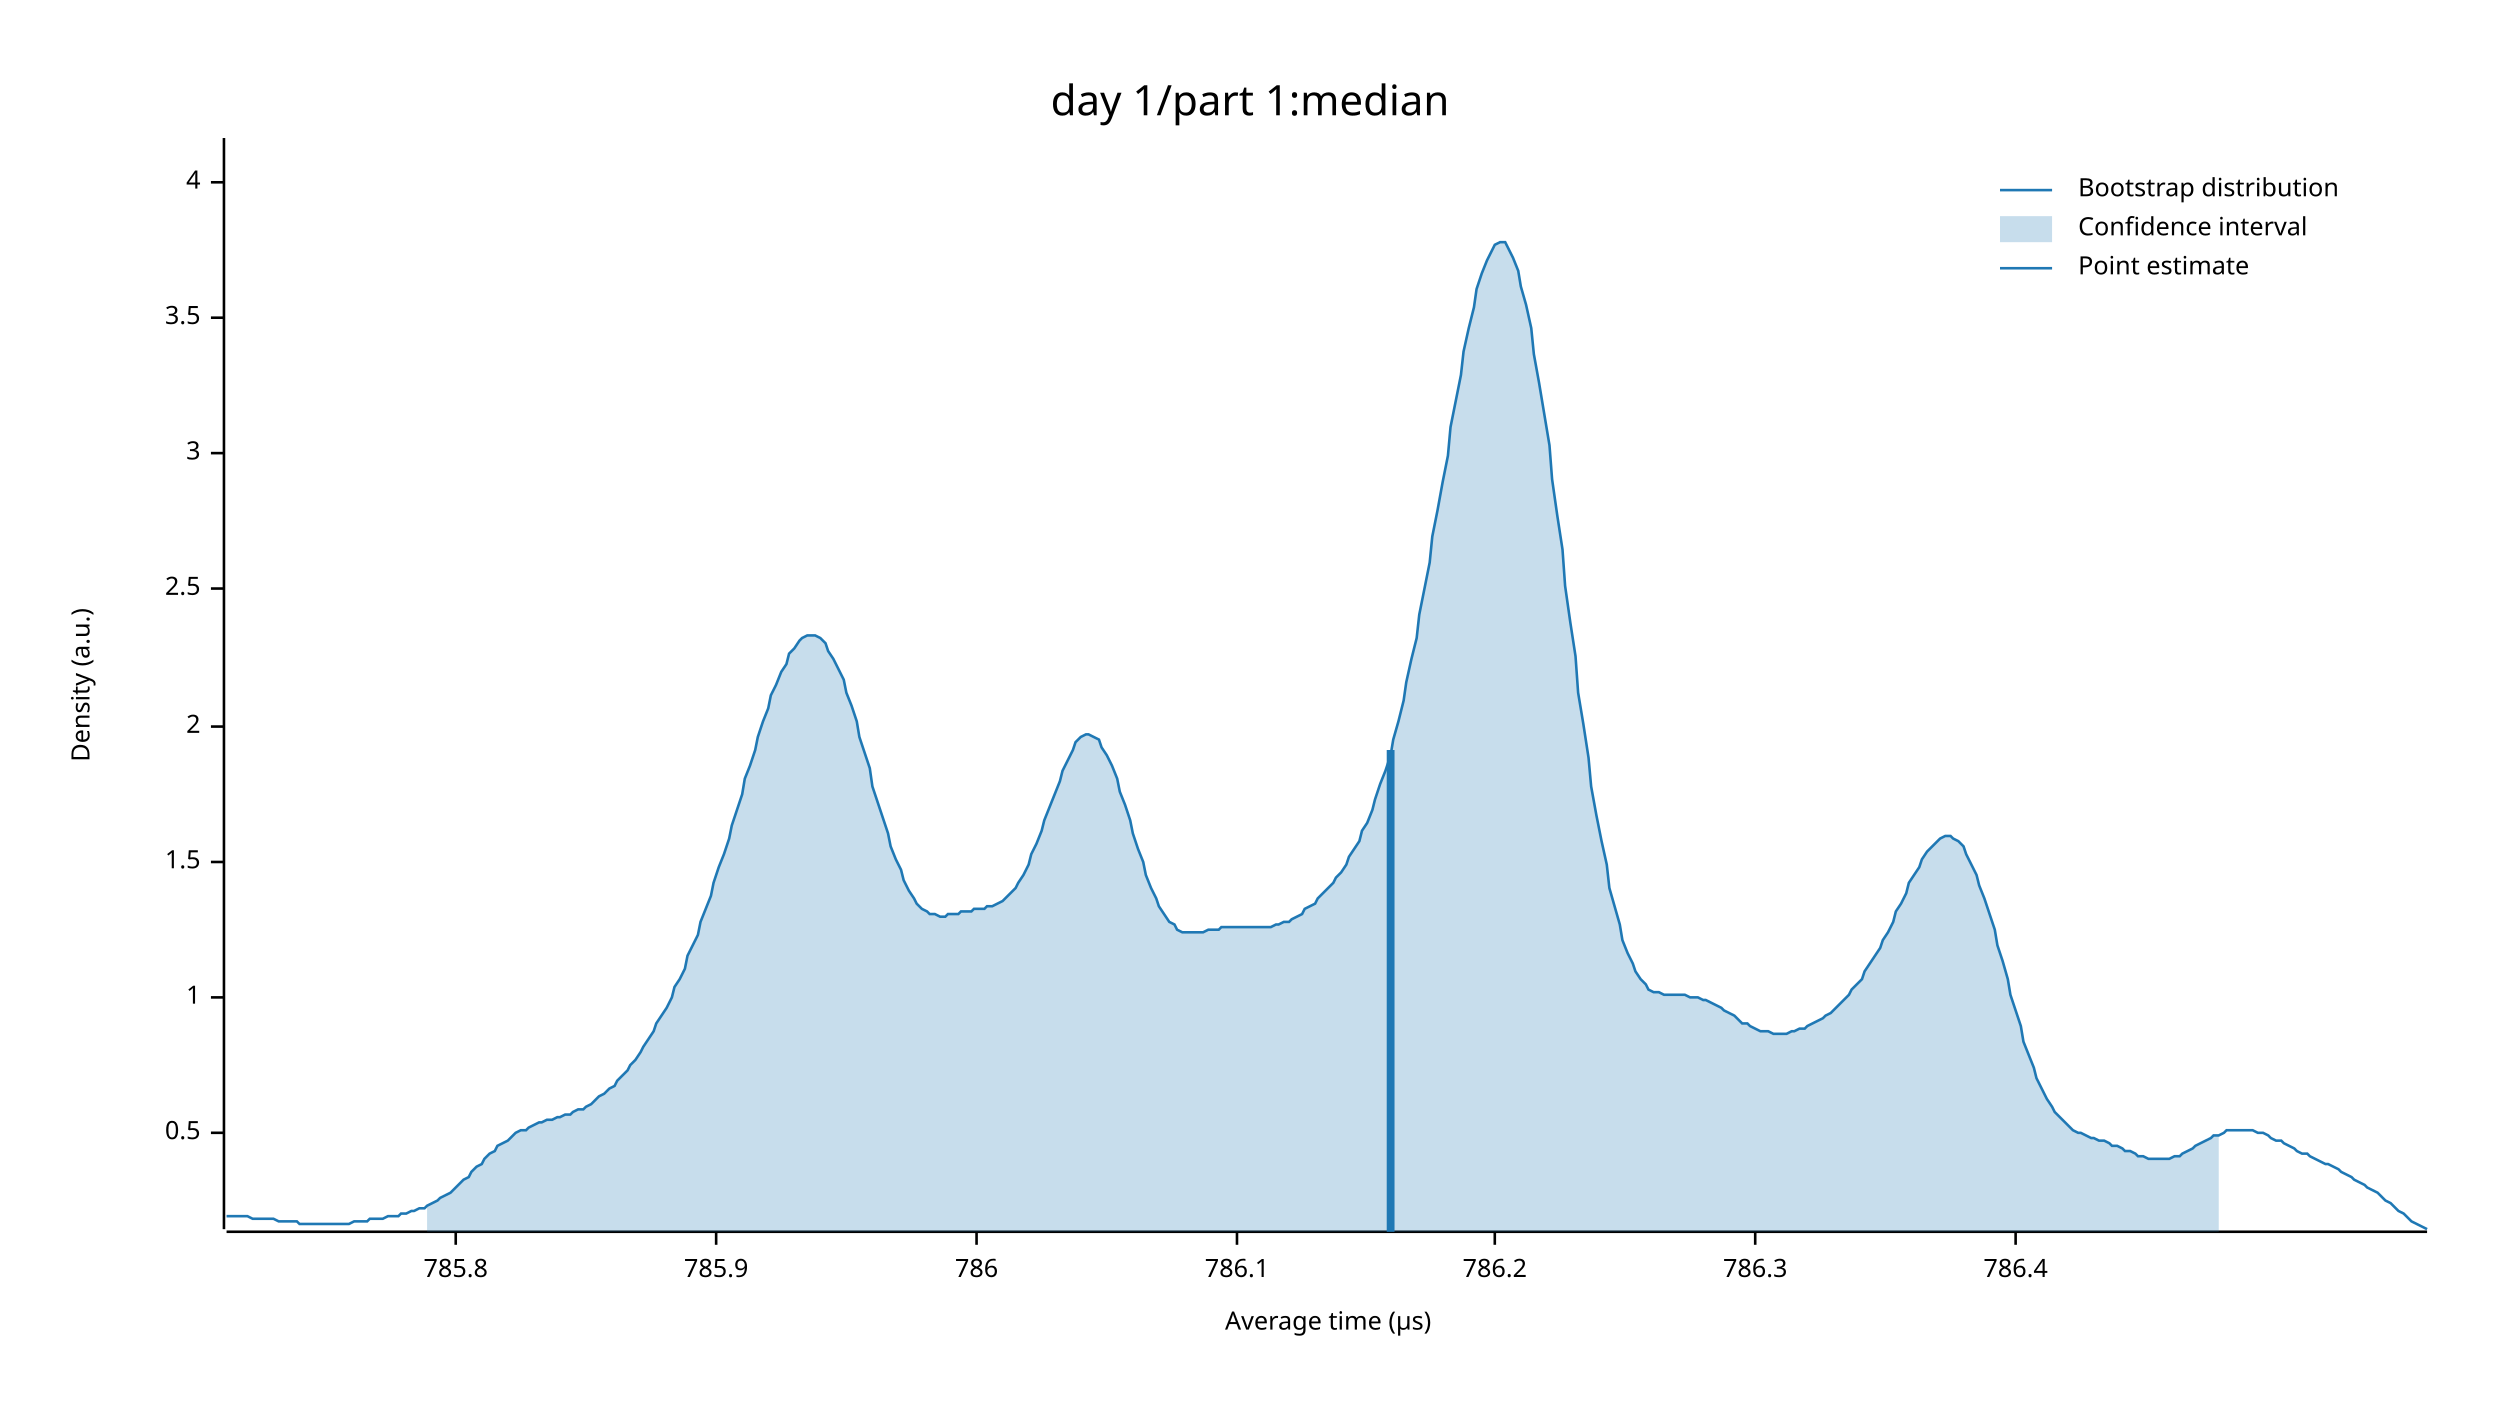
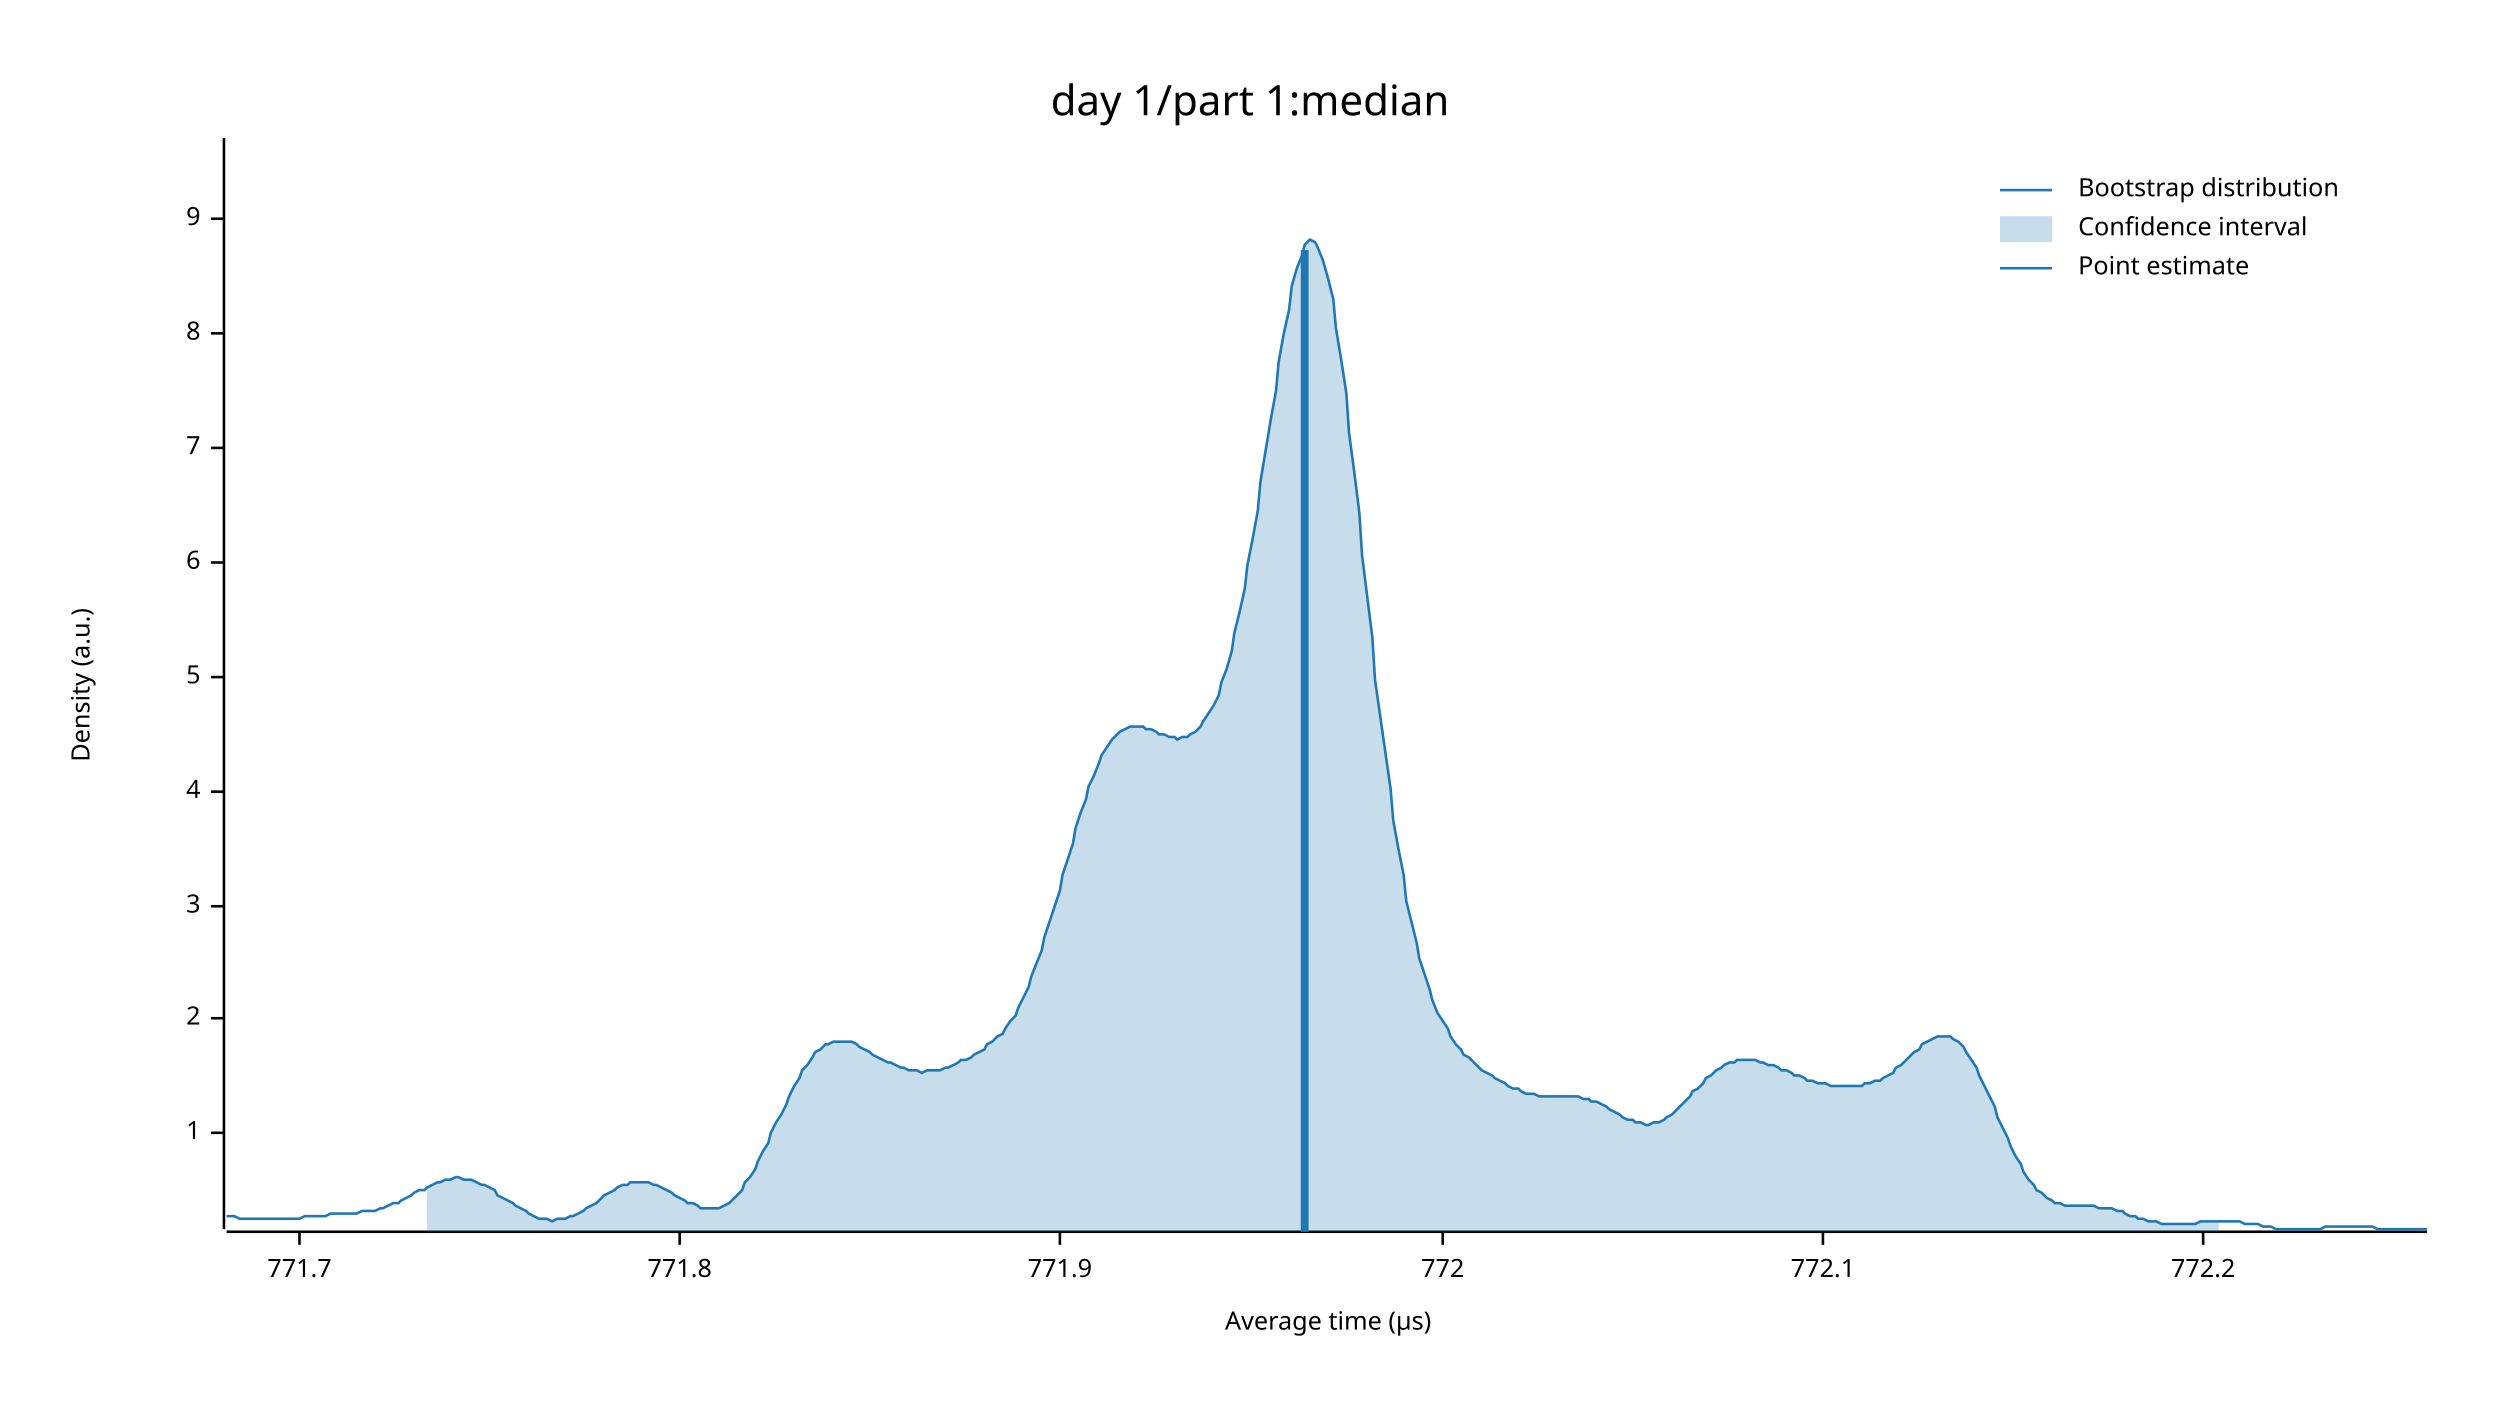
<svg xmlns="http://www.w3.org/2000/svg" width="960" height="540" viewBox="0 0 960 540">
  <text x="480" y="32" dy="0.76em" text-anchor="middle" font-family="sans-serif" font-size="16.129" opacity="1" fill="#000000">
day 1/part 1:median
</text>
  <text x="27" y="263" dy="0.76em" text-anchor="middle" font-family="sans-serif" font-size="9.677" opacity="1" fill="#000000" transform="rotate(270, 27, 263)">
Density (a.u.)
</text>
  <text x="510" y="513" dy="-0.5ex" text-anchor="middle" font-family="sans-serif" font-size="9.677" opacity="1" fill="#000000">
Average time (µs)
</text>
  <polyline fill="none" opacity="1" stroke="#000000" stroke-width="1" points="86,53 86,472 " />
  <text x="77" y="435" dy="0.5ex" text-anchor="end" font-family="sans-serif" font-size="9.677" opacity="1" fill="#000000">
- 0.5
+ 1
</text>
  <polyline fill="none" opacity="1" stroke="#000000" stroke-width="1" points="81,435 86,435 " />
-   <text x="77" y="383" dy="0.5ex" text-anchor="end" font-family="sans-serif" font-size="9.677" opacity="1" fill="#000000">
- 1
- </text>
-   <polyline fill="none" opacity="1" stroke="#000000" stroke-width="1" points="81,383 86,383 " />
-   <text x="77" y="331" dy="0.5ex" text-anchor="end" font-family="sans-serif" font-size="9.677" opacity="1" fill="#000000">
- 1.5
- </text>
-   <polyline fill="none" opacity="1" stroke="#000000" stroke-width="1" points="81,331 86,331 " />
-   <text x="77" y="279" dy="0.5ex" text-anchor="end" font-family="sans-serif" font-size="9.677" opacity="1" fill="#000000">
+   <text x="77" y="391" dy="0.5ex" text-anchor="end" font-family="sans-serif" font-size="9.677" opacity="1" fill="#000000">
2
</text>
-   <polyline fill="none" opacity="1" stroke="#000000" stroke-width="1" points="81,279 86,279 " />
-   <text x="77" y="226" dy="0.5ex" text-anchor="end" font-family="sans-serif" font-size="9.677" opacity="1" fill="#000000">
- 2.5
- </text>
-   <polyline fill="none" opacity="1" stroke="#000000" stroke-width="1" points="81,226 86,226 " />
-   <text x="77" y="174" dy="0.5ex" text-anchor="end" font-family="sans-serif" font-size="9.677" opacity="1" fill="#000000">
+   <polyline fill="none" opacity="1" stroke="#000000" stroke-width="1" points="81,391 86,391 " />
+   <text x="77" y="348" dy="0.5ex" text-anchor="end" font-family="sans-serif" font-size="9.677" opacity="1" fill="#000000">
3
</text>
-   <polyline fill="none" opacity="1" stroke="#000000" stroke-width="1" points="81,174 86,174 " />
-   <text x="77" y="122" dy="0.5ex" text-anchor="end" font-family="sans-serif" font-size="9.677" opacity="1" fill="#000000">
- 3.5
- </text>
-   <polyline fill="none" opacity="1" stroke="#000000" stroke-width="1" points="81,122 86,122 " />
-   <text x="77" y="70" dy="0.5ex" text-anchor="end" font-family="sans-serif" font-size="9.677" opacity="1" fill="#000000">
+   <polyline fill="none" opacity="1" stroke="#000000" stroke-width="1" points="81,348 86,348 " />
+   <text x="77" y="304" dy="0.5ex" text-anchor="end" font-family="sans-serif" font-size="9.677" opacity="1" fill="#000000">
4
</text>
-   <polyline fill="none" opacity="1" stroke="#000000" stroke-width="1" points="81,70 86,70 " />
+   <polyline fill="none" opacity="1" stroke="#000000" stroke-width="1" points="81,304 86,304 " />
+   <text x="77" y="260" dy="0.5ex" text-anchor="end" font-family="sans-serif" font-size="9.677" opacity="1" fill="#000000">
+ 5
+ </text>
+   <polyline fill="none" opacity="1" stroke="#000000" stroke-width="1" points="81,260 86,260 " />
+   <text x="77" y="216" dy="0.5ex" text-anchor="end" font-family="sans-serif" font-size="9.677" opacity="1" fill="#000000">
+ 6
+ </text>
+   <polyline fill="none" opacity="1" stroke="#000000" stroke-width="1" points="81,216 86,216 " />
+   <text x="77" y="172" dy="0.5ex" text-anchor="end" font-family="sans-serif" font-size="9.677" opacity="1" fill="#000000">
+ 7
+ </text>
+   <polyline fill="none" opacity="1" stroke="#000000" stroke-width="1" points="81,172 86,172 " />
+   <text x="77" y="128" dy="0.5ex" text-anchor="end" font-family="sans-serif" font-size="9.677" opacity="1" fill="#000000">
+ 8
+ </text>
+   <polyline fill="none" opacity="1" stroke="#000000" stroke-width="1" points="81,128 86,128 " />
+   <text x="77" y="84" dy="0.5ex" text-anchor="end" font-family="sans-serif" font-size="9.677" opacity="1" fill="#000000">
+ 9
+ </text>
+   <polyline fill="none" opacity="1" stroke="#000000" stroke-width="1" points="81,84 86,84 " />
  <polyline fill="none" opacity="1" stroke="#000000" stroke-width="1" points="87,473 932,473 " />
-   <text x="175" y="483" dy="0.76em" text-anchor="middle" font-family="sans-serif" font-size="9.677" opacity="1" fill="#000000">
- 785.8
+   <text x="115" y="483" dy="0.76em" text-anchor="middle" font-family="sans-serif" font-size="9.677" opacity="1" fill="#000000">
+ 771.7
</text>
-   <polyline fill="none" opacity="1" stroke="#000000" stroke-width="1" points="175,473 175,478 " />
-   <text x="275" y="483" dy="0.76em" text-anchor="middle" font-family="sans-serif" font-size="9.677" opacity="1" fill="#000000">
- 785.9
+   <polyline fill="none" opacity="1" stroke="#000000" stroke-width="1" points="115,473 115,478 " />
+   <text x="261" y="483" dy="0.76em" text-anchor="middle" font-family="sans-serif" font-size="9.677" opacity="1" fill="#000000">
+ 771.8
</text>
-   <polyline fill="none" opacity="1" stroke="#000000" stroke-width="1" points="275,473 275,478 " />
-   <text x="375" y="483" dy="0.76em" text-anchor="middle" font-family="sans-serif" font-size="9.677" opacity="1" fill="#000000">
- 786
+   <polyline fill="none" opacity="1" stroke="#000000" stroke-width="1" points="261,473 261,478 " />
+   <text x="407" y="483" dy="0.76em" text-anchor="middle" font-family="sans-serif" font-size="9.677" opacity="1" fill="#000000">
+ 771.9
</text>
-   <polyline fill="none" opacity="1" stroke="#000000" stroke-width="1" points="375,473 375,478 " />
-   <text x="475" y="483" dy="0.76em" text-anchor="middle" font-family="sans-serif" font-size="9.677" opacity="1" fill="#000000">
- 786.1
+   <polyline fill="none" opacity="1" stroke="#000000" stroke-width="1" points="407,473 407,478 " />
+   <text x="554" y="483" dy="0.76em" text-anchor="middle" font-family="sans-serif" font-size="9.677" opacity="1" fill="#000000">
+ 772
</text>
-   <polyline fill="none" opacity="1" stroke="#000000" stroke-width="1" points="475,473 475,478 " />
-   <text x="574" y="483" dy="0.76em" text-anchor="middle" font-family="sans-serif" font-size="9.677" opacity="1" fill="#000000">
- 786.2
+   <polyline fill="none" opacity="1" stroke="#000000" stroke-width="1" points="554,473 554,478 " />
+   <text x="700" y="483" dy="0.76em" text-anchor="middle" font-family="sans-serif" font-size="9.677" opacity="1" fill="#000000">
+ 772.1
</text>
-   <polyline fill="none" opacity="1" stroke="#000000" stroke-width="1" points="574,473 574,478 " />
-   <text x="674" y="483" dy="0.76em" text-anchor="middle" font-family="sans-serif" font-size="9.677" opacity="1" fill="#000000">
- 786.3
+   <polyline fill="none" opacity="1" stroke="#000000" stroke-width="1" points="700,473 700,478 " />
+   <text x="846" y="483" dy="0.76em" text-anchor="middle" font-family="sans-serif" font-size="9.677" opacity="1" fill="#000000">
+ 772.2
</text>
-   <polyline fill="none" opacity="1" stroke="#000000" stroke-width="1" points="674,473 674,478 " />
-   <text x="774" y="483" dy="0.76em" text-anchor="middle" font-family="sans-serif" font-size="9.677" opacity="1" fill="#000000">
- 786.4
- </text>
-   <polyline fill="none" opacity="1" stroke="#000000" stroke-width="1" points="774,473 774,478 " />
-   <polyline fill="none" opacity="1" stroke="#1F78B4" stroke-width="1" points="87,467 88,467 90,467 92,467 93,467 95,467 97,468 98,468 100,468 102,468 103,468 105,468 107,469 109,469 110,469 112,469 114,469 115,470 117,470 119,470 120,470 122,470 124,470 125,470 127,470 129,470 131,470 132,470 134,470 136,469 137,469 139,469 141,469 142,468 144,468 146,468 147,468 149,467 151,467 153,467 154,466 156,466 158,465 159,465 161,464 163,464 164,463 166,462 168,461 169,460 171,459 173,458 175,456 176,455 178,453 180,452 181,450 183,448 185,447 186,445 188,443 190,442 191,440 193,439 195,438 197,436 198,435 200,434 202,434 203,433 205,432 207,431 208,431 210,430 212,430 214,429 215,429 217,428 219,428 220,427 222,426 224,426 225,425 227,424 229,422 230,421 232,420 234,418 236,417 237,415 239,413 241,411 242,409 244,407 246,404 247,402 249,399 251,396 252,393 254,390 256,387 258,383 259,379 261,376 263,372 264,367 266,363 268,359 269,354 271,349 273,344 274,339 276,333 278,328 280,322 281,317 283,311 285,305 286,299 288,294 290,288 291,283 293,277 295,272 296,267 298,263 300,258 302,255 303,251 305,249 307,246 308,245 310,244 312,244 313,244 315,245 317,247 318,250 320,253 322,257 324,261 325,266 327,271 329,277 330,283 332,289 334,295 335,302 337,308 339,314 341,320 342,325 344,330 346,334 347,338 349,342 351,345 352,347 354,349 356,350 357,351 359,351 361,352 363,352 364,351 366,351 368,351 369,350 371,350 373,350 374,349 376,349 378,349 379,348 381,348 383,347 385,346 386,345 388,343 390,341 391,339 393,336 395,332 396,328 398,324 400,319 401,315 403,310 405,305 407,300 408,296 410,292 412,288 413,285 415,283 417,282 418,282 420,283 422,284 423,287 425,290 427,294 429,299 430,304 432,309 434,315 435,320 437,326 439,331 440,336 442,341 444,345 445,348 447,351 449,354 451,355 452,357 454,358 456,358 457,358 459,358 461,358 462,358 464,357 466,357 468,357 469,356 471,356 473,356 474,356 476,356 478,356 479,356 481,356 483,356 484,356 486,356 488,356 490,355 491,355 493,354 495,354 496,353 498,352 500,351 501,349 503,348 505,347 506,345 508,343 510,341 512,339 513,337 515,335 517,332 518,329 520,326 522,323 523,319 525,316 527,311 528,307 530,301 532,296 534,290 535,284 537,277 539,269 540,262 542,253 544,245 545,236 547,226 549,216 550,206 552,196 554,185 556,175 557,164 559,154 561,144 562,135 564,126 566,118 567,111 569,105 571,100 573,96 574,94 576,93 578,93 579,95 581,99 583,104 584,110 586,117 588,126 589,136 591,147 593,159 595,171 596,184 598,198 600,211 601,225 603,239 605,252 606,266 608,278 610,291 611,302 613,313 615,323 617,332 618,341 620,348 622,355 623,361 625,366 627,370 628,373 630,376 632,378 633,380 635,381 637,381 639,382 640,382 642,382 644,382 645,382 647,382 649,383 650,383 652,383 654,384 655,384 657,385 659,386 661,387 662,388 664,389 666,390 667,391 669,393 671,393 672,394 674,395 676,396 677,396 679,396 681,397 683,397 684,397 686,397 688,396 689,396 691,395 693,395 694,394 696,393 698,392 700,391 701,390 703,389 705,387 706,386 708,384 710,382 711,380 713,378 715,376 716,373 718,370 720,367 722,364 723,361 725,358 727,354 728,350 730,347 732,343 733,339 735,336 737,333 738,330 740,327 742,325 744,323 745,322 747,321 749,321 750,322 752,323 754,325 755,328 757,332 759,336 760,340 762,345 764,351 766,357 767,363 769,369 771,376 772,382 774,388 776,394 777,400 779,405 781,410 782,414 784,418 786,422 788,425 789,427 791,429 793,431 794,432 796,434 798,435 799,435 801,436 803,437 804,437 806,438 808,438 810,439 811,440 813,440 815,441 816,442 818,442 820,443 821,444 823,444 825,445 827,445 828,445 830,445 832,445 833,445 835,444 837,444 838,443 840,442 842,441 843,440 845,439 847,438 849,437 850,436 852,436 854,435 855,434 857,434 859,434 860,434 862,434 864,434 865,434 867,435 869,435 871,436 872,437 874,438 876,438 877,439 879,440 881,441 882,442 884,443 886,443 887,444 889,445 891,446 893,447 894,447 896,448 898,449 899,450 901,451 903,452 904,453 906,454 908,455 909,456 911,457 913,458 915,460 916,461 918,462 920,464 921,465 923,466 925,468 926,469 928,470 930,471 932,472 " />
-   <polygon opacity="0.25" fill="#1F78B4" points="164,463 166,462 168,461 169,460 171,459 173,458 175,456 176,455 178,453 180,452 181,450 183,448 185,447 186,445 188,443 190,442 191,440 193,439 195,438 197,436 198,435 200,434 202,434 203,433 205,432 207,431 208,431 210,430 212,430 214,429 215,429 217,428 219,428 220,427 222,426 224,426 225,425 227,424 229,422 230,421 232,420 234,418 236,417 237,415 239,413 241,411 242,409 244,407 246,404 247,402 249,399 251,396 252,393 254,390 256,387 258,383 259,379 261,376 263,372 264,367 266,363 268,359 269,354 271,349 273,344 274,339 276,333 278,328 280,322 281,317 283,311 285,305 286,299 288,294 290,288 291,283 293,277 295,272 296,267 298,263 300,258 302,255 303,251 305,249 307,246 308,245 310,244 312,244 313,244 315,245 317,247 318,250 320,253 322,257 324,261 325,266 327,271 329,277 330,283 332,289 334,295 335,302 337,308 339,314 341,320 342,325 344,330 346,334 347,338 349,342 351,345 352,347 354,349 356,350 357,351 359,351 361,352 363,352 364,351 366,351 368,351 369,350 371,350 373,350 374,349 376,349 378,349 379,348 381,348 383,347 385,346 386,345 388,343 390,341 391,339 393,336 395,332 396,328 398,324 400,319 401,315 403,310 405,305 407,300 408,296 410,292 412,288 413,285 415,283 417,282 418,282 420,283 422,284 423,287 425,290 427,294 429,299 430,304 432,309 434,315 435,320 437,326 439,331 440,336 442,341 444,345 445,348 447,351 449,354 451,355 452,357 454,358 456,358 457,358 459,358 461,358 462,358 464,357 466,357 468,357 469,356 471,356 473,356 474,356 476,356 478,356 479,356 481,356 483,356 484,356 486,356 488,356 490,355 491,355 493,354 495,354 496,353 498,352 500,351 501,349 503,348 505,347 506,345 508,343 510,341 512,339 513,337 515,335 517,332 518,329 520,326 522,323 523,319 525,316 527,311 528,307 530,301 532,296 534,290 535,284 537,277 539,269 540,262 542,253 544,245 545,236 547,226 549,216 550,206 552,196 554,185 556,175 557,164 559,154 561,144 562,135 564,126 566,118 567,111 569,105 571,100 573,96 574,94 576,93 578,93 579,95 581,99 583,104 584,110 586,117 588,126 589,136 591,147 593,159 595,171 596,184 598,198 600,211 601,225 603,239 605,252 606,266 608,278 610,291 611,302 613,313 615,323 617,332 618,341 620,348 622,355 623,361 625,366 627,370 628,373 630,376 632,378 633,380 635,381 637,381 639,382 640,382 642,382 644,382 645,382 647,382 649,383 650,383 652,383 654,384 655,384 657,385 659,386 661,387 662,388 664,389 666,390 667,391 669,393 671,393 672,394 674,395 676,396 677,396 679,396 681,397 683,397 684,397 686,397 688,396 689,396 691,395 693,395 694,394 696,393 698,392 700,391 701,390 703,389 705,387 706,386 708,384 710,382 711,380 713,378 715,376 716,373 718,370 720,367 722,364 723,361 725,358 727,354 728,350 730,347 732,343 733,339 735,336 737,333 738,330 740,327 742,325 744,323 745,322 747,321 749,321 750,322 752,323 754,325 755,328 757,332 759,336 760,340 762,345 764,351 766,357 767,363 769,369 771,376 772,382 774,388 776,394 777,400 779,405 781,410 782,414 784,418 786,422 788,425 789,427 791,429 793,431 794,432 796,434 798,435 799,435 801,436 803,437 804,437 806,438 808,438 810,439 811,440 813,440 815,441 816,442 818,442 820,443 821,444 823,444 825,445 827,445 828,445 830,445 832,445 833,445 835,444 837,444 838,443 840,442 842,441 843,440 845,439 847,438 849,437 850,436 852,436 852,473 164,473 " />
-   <polyline fill="none" opacity="1" stroke="#1F78B4" stroke-width="3" points="534,473 534,288 " />
+   <polyline fill="none" opacity="1" stroke="#000000" stroke-width="1" points="846,473 846,478 " />
+   <polyline fill="none" opacity="1" stroke="#1F78B4" stroke-width="1" points="87,467 88,467 90,467 92,468 93,468 95,468 97,468 98,468 100,468 102,468 103,468 105,468 107,468 109,468 110,468 112,468 114,468 115,468 117,467 119,467 120,467 122,467 124,467 125,467 127,466 129,466 131,466 132,466 134,466 136,466 137,466 139,465 141,465 142,465 144,465 146,464 147,464 149,463 151,462 153,462 154,461 156,460 158,459 159,458 161,457 163,457 164,456 166,455 168,454 169,454 171,453 173,453 175,452 176,452 178,453 180,453 181,453 183,454 185,455 186,455 188,456 190,457 191,459 193,460 195,461 197,462 198,463 200,464 202,465 203,466 205,467 207,468 208,468 210,468 212,469 214,468 215,468 217,468 219,467 220,467 222,466 224,465 225,464 227,463 229,462 230,461 232,459 234,458 236,457 237,456 239,455 241,455 242,454 244,454 246,454 247,454 249,454 251,455 252,455 254,456 256,457 258,458 259,459 261,460 263,461 264,462 266,462 268,463 269,464 271,464 273,464 274,464 276,464 278,463 280,462 281,461 283,459 285,457 286,454 288,452 290,449 291,446 293,442 295,439 296,435 298,431 300,428 302,424 303,421 305,417 307,414 308,411 310,409 312,406 313,404 315,403 317,401 318,401 320,400 322,400 324,400 325,400 327,400 329,401 330,402 332,403 334,404 335,405 337,406 339,407 341,408 342,408 344,409 346,410 347,410 349,411 351,411 352,411 354,412 356,411 357,411 359,411 361,411 363,410 364,410 366,409 368,408 369,407 371,407 373,406 374,405 376,404 378,403 379,401 381,400 383,398 385,397 386,395 388,392 390,390 391,387 393,383 395,379 396,375 398,370 400,365 401,360 403,354 405,348 407,342 408,336 410,330 412,324 413,318 415,312 417,307 418,302 420,298 422,293 423,290 425,287 427,284 429,282 430,281 432,280 434,279 435,279 437,279 439,279 440,280 442,280 444,281 445,282 447,282 449,283 451,283 452,284 454,283 456,283 457,282 459,281 461,279 462,277 464,274 466,271 468,267 469,262 471,257 473,250 474,243 476,235 478,226 479,217 481,207 483,196 484,185 486,173 488,161 490,150 491,139 493,128 495,119 496,110 498,103 500,98 501,94 503,92 505,93 506,95 508,100 510,107 512,115 513,126 515,138 517,151 518,166 520,181 522,197 523,213 525,229 527,245 528,261 530,275 532,289 534,303 535,315 537,326 539,336 540,346 542,354 544,362 545,368 547,374 549,380 550,384 552,389 554,392 556,395 557,398 559,401 561,403 562,405 564,406 566,408 567,409 569,411 571,412 573,413 574,414 576,415 578,416 579,417 581,418 583,418 584,419 586,420 588,420 589,420 591,421 593,421 595,421 596,421 598,421 600,421 601,421 603,421 605,421 606,421 608,422 610,422 611,423 613,423 615,424 617,425 618,426 620,427 622,428 623,429 625,430 627,430 628,431 630,431 632,432 633,432 635,431 637,431 639,430 640,429 642,428 644,426 645,425 647,423 649,421 650,419 652,418 654,416 655,414 657,413 659,411 661,410 662,409 664,408 666,408 667,407 669,407 671,407 672,407 674,407 676,408 677,408 679,409 681,409 683,410 684,411 686,411 688,412 689,413 691,413 693,414 694,415 696,415 698,416 700,416 701,416 703,417 705,417 706,417 708,417 710,417 711,417 713,417 715,417 716,416 718,416 720,415 722,415 723,414 725,413 727,412 728,410 730,409 732,407 733,406 735,404 737,403 738,401 740,400 742,399 744,398 745,398 747,398 749,398 750,399 752,400 754,402 755,404 757,407 759,410 760,413 762,417 764,421 766,425 767,429 769,433 771,437 772,440 774,444 776,447 777,450 779,453 781,455 782,457 784,458 786,460 788,461 789,462 791,462 793,463 794,463 796,463 798,463 799,463 801,463 803,463 804,463 806,464 808,464 810,464 811,464 813,465 815,465 816,466 818,467 820,467 821,468 823,468 825,469 827,469 828,469 830,470 832,470 833,470 835,470 837,470 838,470 840,470 842,470 843,470 845,469 847,469 849,469 850,469 852,469 854,469 855,469 857,469 859,469 860,469 862,470 864,470 865,470 867,470 869,471 871,471 872,471 874,472 876,472 877,472 879,472 881,472 882,472 884,472 886,472 887,472 889,472 891,472 893,471 894,471 896,471 898,471 899,471 901,471 903,471 904,471 906,471 908,471 909,471 911,471 913,472 915,472 916,472 918,472 920,472 921,472 923,472 925,472 926,472 928,472 930,472 932,472 " />
+   <polygon opacity="0.25" fill="#1F78B4" points="164,456 166,455 168,454 169,454 171,453 173,453 175,452 176,452 178,453 180,453 181,453 183,454 185,455 186,455 188,456 190,457 191,459 193,460 195,461 197,462 198,463 200,464 202,465 203,466 205,467 207,468 208,468 210,468 212,469 214,468 215,468 217,468 219,467 220,467 222,466 224,465 225,464 227,463 229,462 230,461 232,459 234,458 236,457 237,456 239,455 241,455 242,454 244,454 246,454 247,454 249,454 251,455 252,455 254,456 256,457 258,458 259,459 261,460 263,461 264,462 266,462 268,463 269,464 271,464 273,464 274,464 276,464 278,463 280,462 281,461 283,459 285,457 286,454 288,452 290,449 291,446 293,442 295,439 296,435 298,431 300,428 302,424 303,421 305,417 307,414 308,411 310,409 312,406 313,404 315,403 317,401 318,401 320,400 322,400 324,400 325,400 327,400 329,401 330,402 332,403 334,404 335,405 337,406 339,407 341,408 342,408 344,409 346,410 347,410 349,411 351,411 352,411 354,412 356,411 357,411 359,411 361,411 363,410 364,410 366,409 368,408 369,407 371,407 373,406 374,405 376,404 378,403 379,401 381,400 383,398 385,397 386,395 388,392 390,390 391,387 393,383 395,379 396,375 398,370 400,365 401,360 403,354 405,348 407,342 408,336 410,330 412,324 413,318 415,312 417,307 418,302 420,298 422,293 423,290 425,287 427,284 429,282 430,281 432,280 434,279 435,279 437,279 439,279 440,280 442,280 444,281 445,282 447,282 449,283 451,283 452,284 454,283 456,283 457,282 459,281 461,279 462,277 464,274 466,271 468,267 469,262 471,257 473,250 474,243 476,235 478,226 479,217 481,207 483,196 484,185 486,173 488,161 490,150 491,139 493,128 495,119 496,110 498,103 500,98 501,94 503,92 505,93 506,95 508,100 510,107 512,115 513,126 515,138 517,151 518,166 520,181 522,197 523,213 525,229 527,245 528,261 530,275 532,289 534,303 535,315 537,326 539,336 540,346 542,354 544,362 545,368 547,374 549,380 550,384 552,389 554,392 556,395 557,398 559,401 561,403 562,405 564,406 566,408 567,409 569,411 571,412 573,413 574,414 576,415 578,416 579,417 581,418 583,418 584,419 586,420 588,420 589,420 591,421 593,421 595,421 596,421 598,421 600,421 601,421 603,421 605,421 606,421 608,422 610,422 611,423 613,423 615,424 617,425 618,426 620,427 622,428 623,429 625,430 627,430 628,431 630,431 632,432 633,432 635,431 637,431 639,430 640,429 642,428 644,426 645,425 647,423 649,421 650,419 652,418 654,416 655,414 657,413 659,411 661,410 662,409 664,408 666,408 667,407 669,407 671,407 672,407 674,407 676,408 677,408 679,409 681,409 683,410 684,411 686,411 688,412 689,413 691,413 693,414 694,415 696,415 698,416 700,416 701,416 703,417 705,417 706,417 708,417 710,417 711,417 713,417 715,417 716,416 718,416 720,415 722,415 723,414 725,413 727,412 728,410 730,409 732,407 733,406 735,404 737,403 738,401 740,400 742,399 744,398 745,398 747,398 749,398 750,399 752,400 754,402 755,404 757,407 759,410 760,413 762,417 764,421 766,425 767,429 769,433 771,437 772,440 774,444 776,447 777,450 779,453 781,455 782,457 784,458 786,460 788,461 789,462 791,462 793,463 794,463 796,463 798,463 799,463 801,463 803,463 804,463 806,464 808,464 810,464 811,464 813,465 815,465 816,466 818,467 820,467 821,468 823,468 825,469 827,469 828,469 830,470 832,470 833,470 835,470 837,470 838,470 840,470 842,470 843,470 845,469 847,469 849,469 850,469 852,469 852,473 164,473 " />
+   <polyline fill="none" opacity="1" stroke="#1F78B4" stroke-width="3" points="501,473 501,96 " />
  <text x="798" y="68" dy="0.76em" text-anchor="start" font-family="sans-serif" font-size="9.677" opacity="1" fill="#000000">
Bootstrap distribution
</text>
  <text x="798" y="83" dy="0.76em" text-anchor="start" font-family="sans-serif" font-size="9.677" opacity="1" fill="#000000">
Confidence interval
</text>
  <text x="798" y="98" dy="0.76em" text-anchor="start" font-family="sans-serif" font-size="9.677" opacity="1" fill="#000000">
Point estimate
</text>
  <polyline fill="none" opacity="1" stroke="#1F78B4" stroke-width="1" points="768,73 788,73 " />
  <rect x="768" y="83" width="20" height="10" opacity="0.25" fill="#1F78B4" stroke="none" />
  <polyline fill="none" opacity="1" stroke="#1F78B4" stroke-width="1" points="768,103 788,103 " />
</svg>
